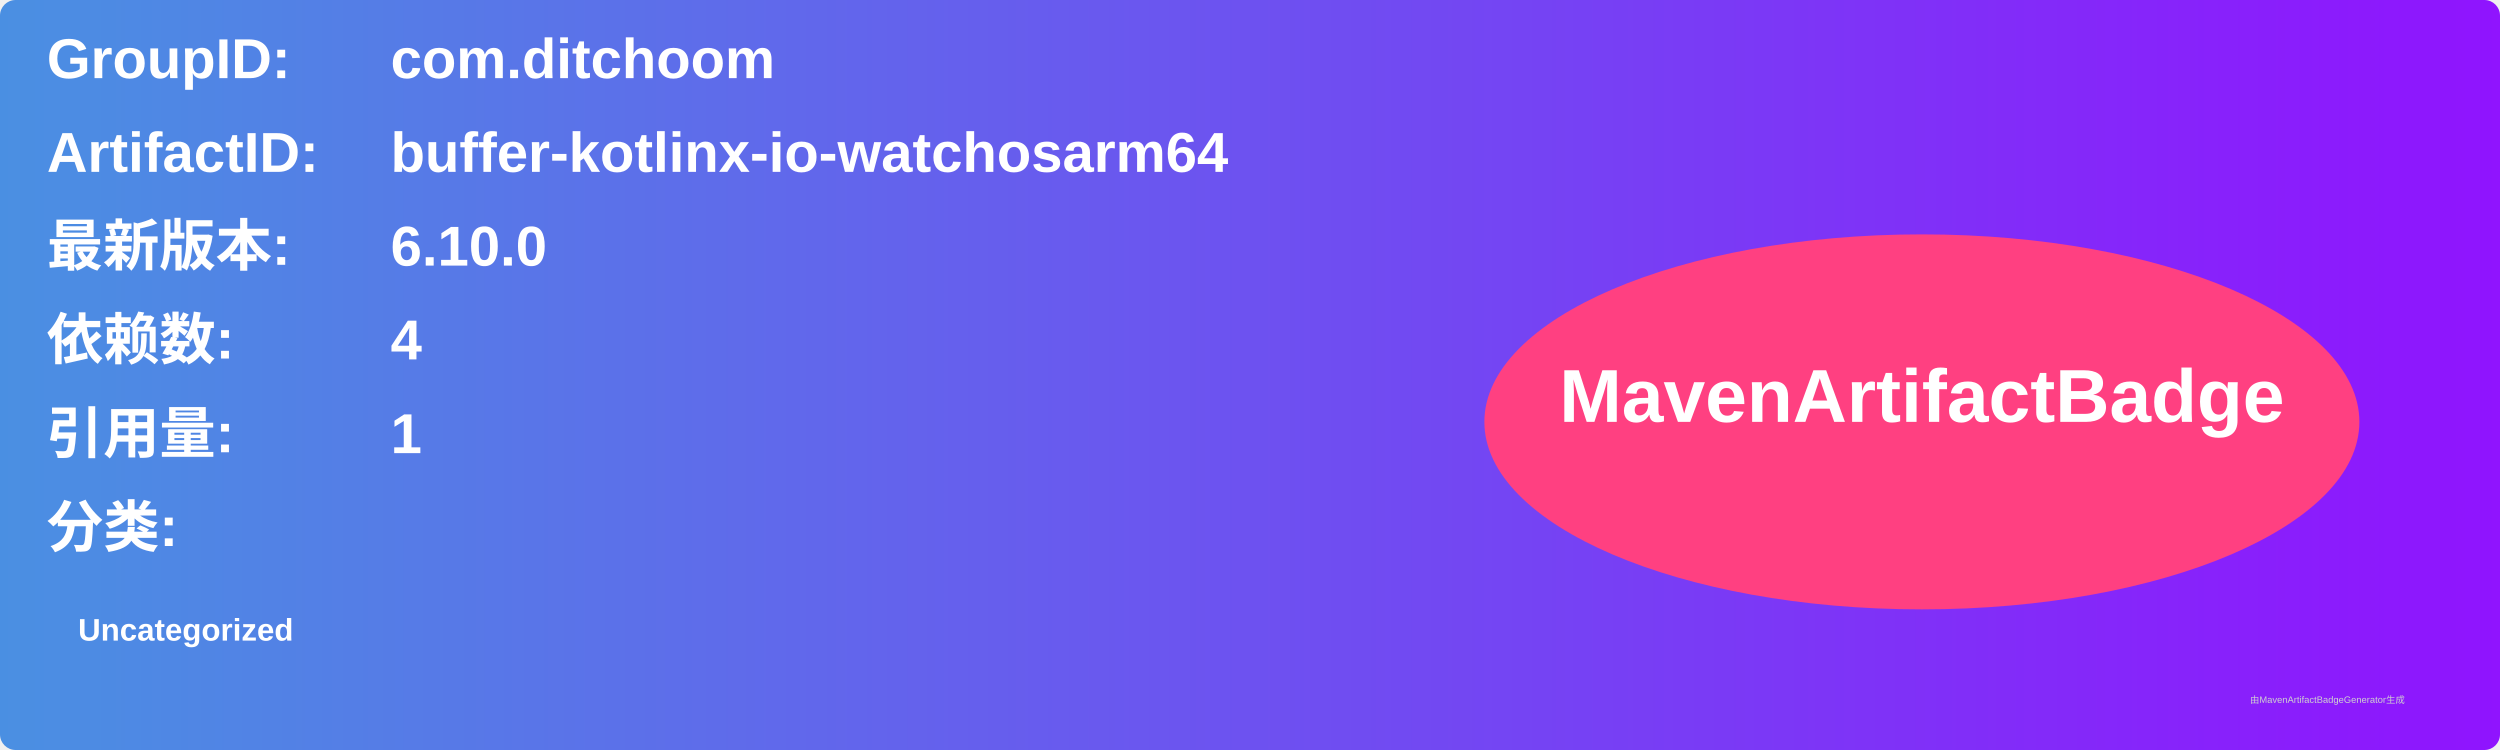
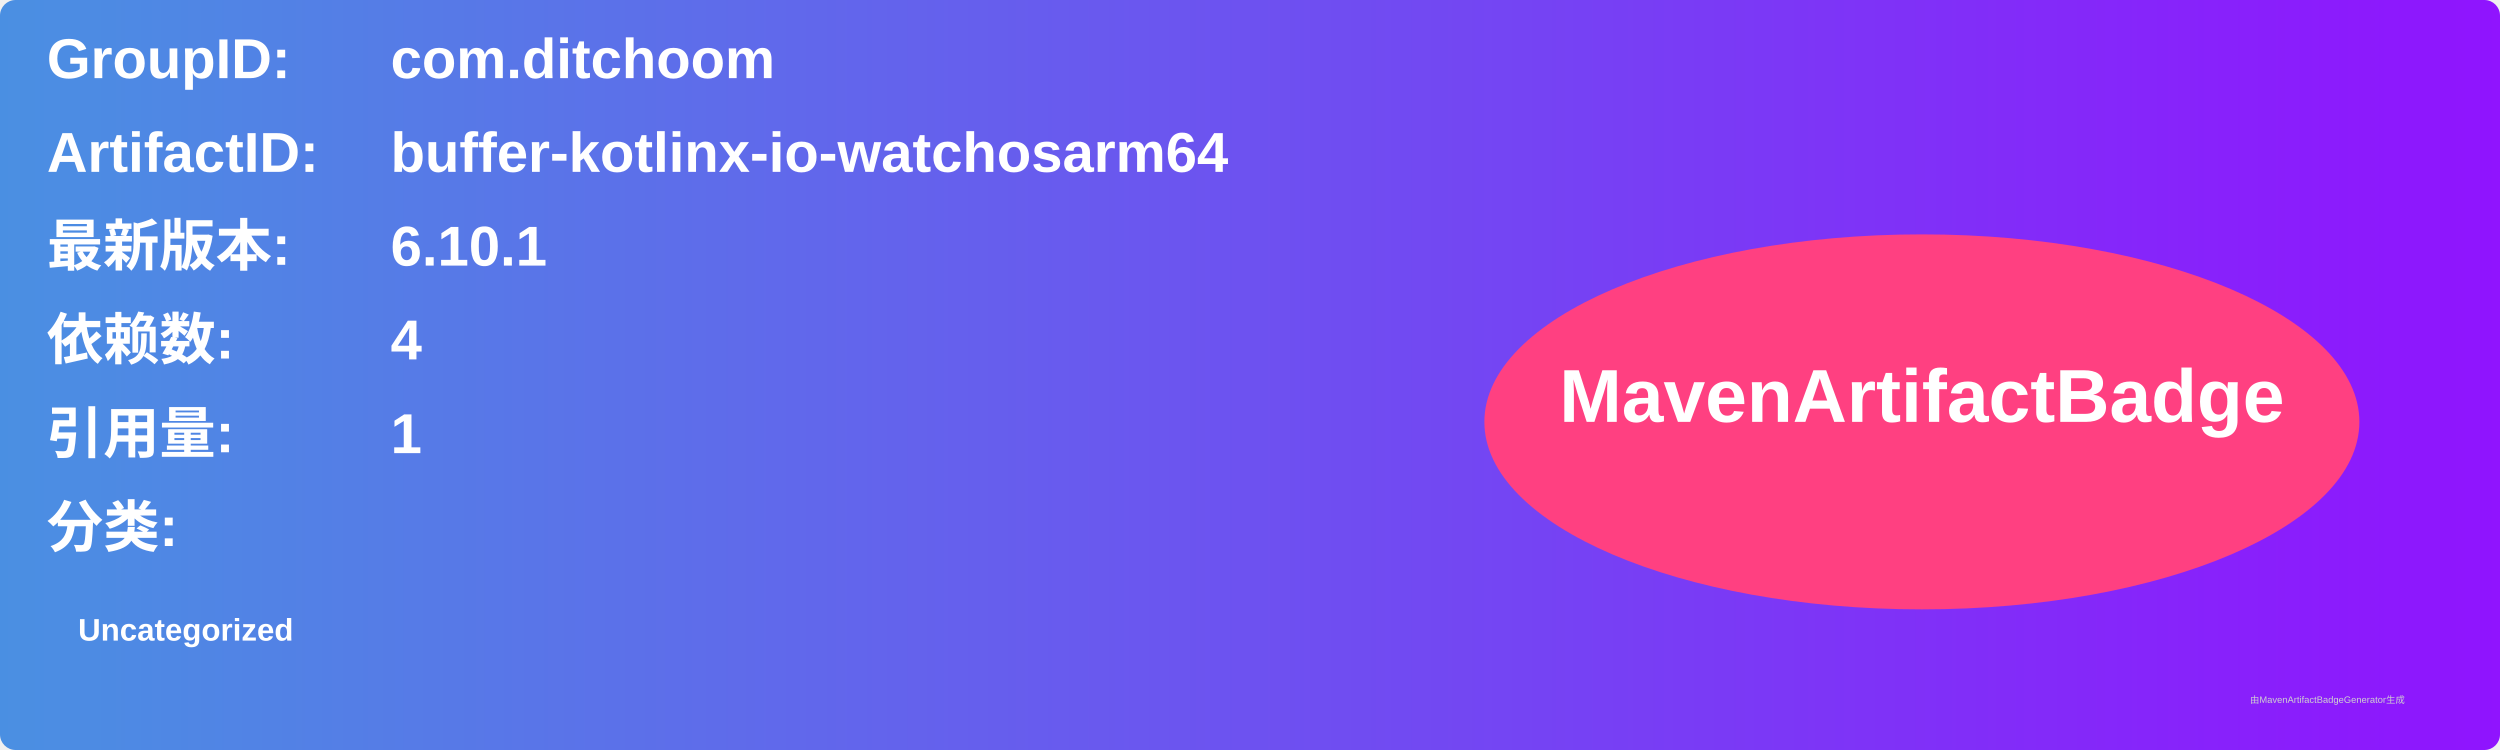
<svg xmlns="http://www.w3.org/2000/svg" width="800" height="240" viewBox="0 0 800 240">
  <linearGradient id="grad" x1="0%" y1="0%" x2="100%" y2="0%">
    <stop offset="0%" stop-color="#4a90e2" />
    <stop offset="100%" stop-color="#9013fe" />
  </linearGradient>
  <rect width="100%" height="100%" rx="5" ry="5" fill="url(#grad)" />
  <g transform="translate(15, 15)">
    <text x="0" y="10" font-family="Arial" font-size="18" fill="white" font-weight="bold" width="260">GroupID:</text>
    <text x="110" y="10" font-family="Arial" font-size="18" fill="white" font-weight="bold" width="460">com.ditchoom</text>
    <text x="0" y="40" font-family="Arial" font-size="18" fill="white" font-weight="bold" width="260">ArtifactID:</text>
    <text x="110" y="40" font-family="Arial" font-size="18" fill="white" font-weight="bold" width="460">buffer-kotlinx-io-watchosarm64</text>
    <text x="0" y="70" font-family="Arial" font-size="18" fill="white" font-weight="bold">最新版本:</text>
    <text x="110" y="70" font-family="Arial" font-size="18" fill="white" font-weight="bold">
-       <tspan font-weight="bold">6.10.0</tspan>
+       <tspan font-weight="bold">6.10.1</tspan>
    </text>
    <text x="0" y="100" font-family="Arial" font-size="18" fill="white" font-weight="bold">依赖数: </text>
    <text x="110" y="100" font-family="Arial" font-size="18" fill="white">
      <tspan font-weight="bold">4</tspan>
    </text>
    <text x="0" y="130" font-family="Arial" font-size="18" fill="white" font-weight="bold">引用量: </text>
    <text x="110" y="130" font-family="Arial" font-size="18" fill="white">
      <tspan font-weight="bold">1</tspan>
    </text>
    <text x="0" y="160" font-family="Arial" font-size="18" fill="white" font-weight="bold">分类:</text>
    <text x="10" y="190" font-family="Arial" font-size="10" fill="white">
      <tspan font-weight="bold">Uncategorized</tspan>
    </text>
    <ellipse cx="600" cy="120" rx="140" ry="60" fill="#ff4081" />
    <text x="600" y="120" text-anchor="middle" font-family="Arial" font-size="24" fill="white" font-weight="bold">MavenArtifactBadge</text>
  </g>
  <text x="720" y="225" font-family="Arial" font-size="3" fill="#d0d0d0">由MavenArtifactBadgeGenerator生成</text>
</svg>
